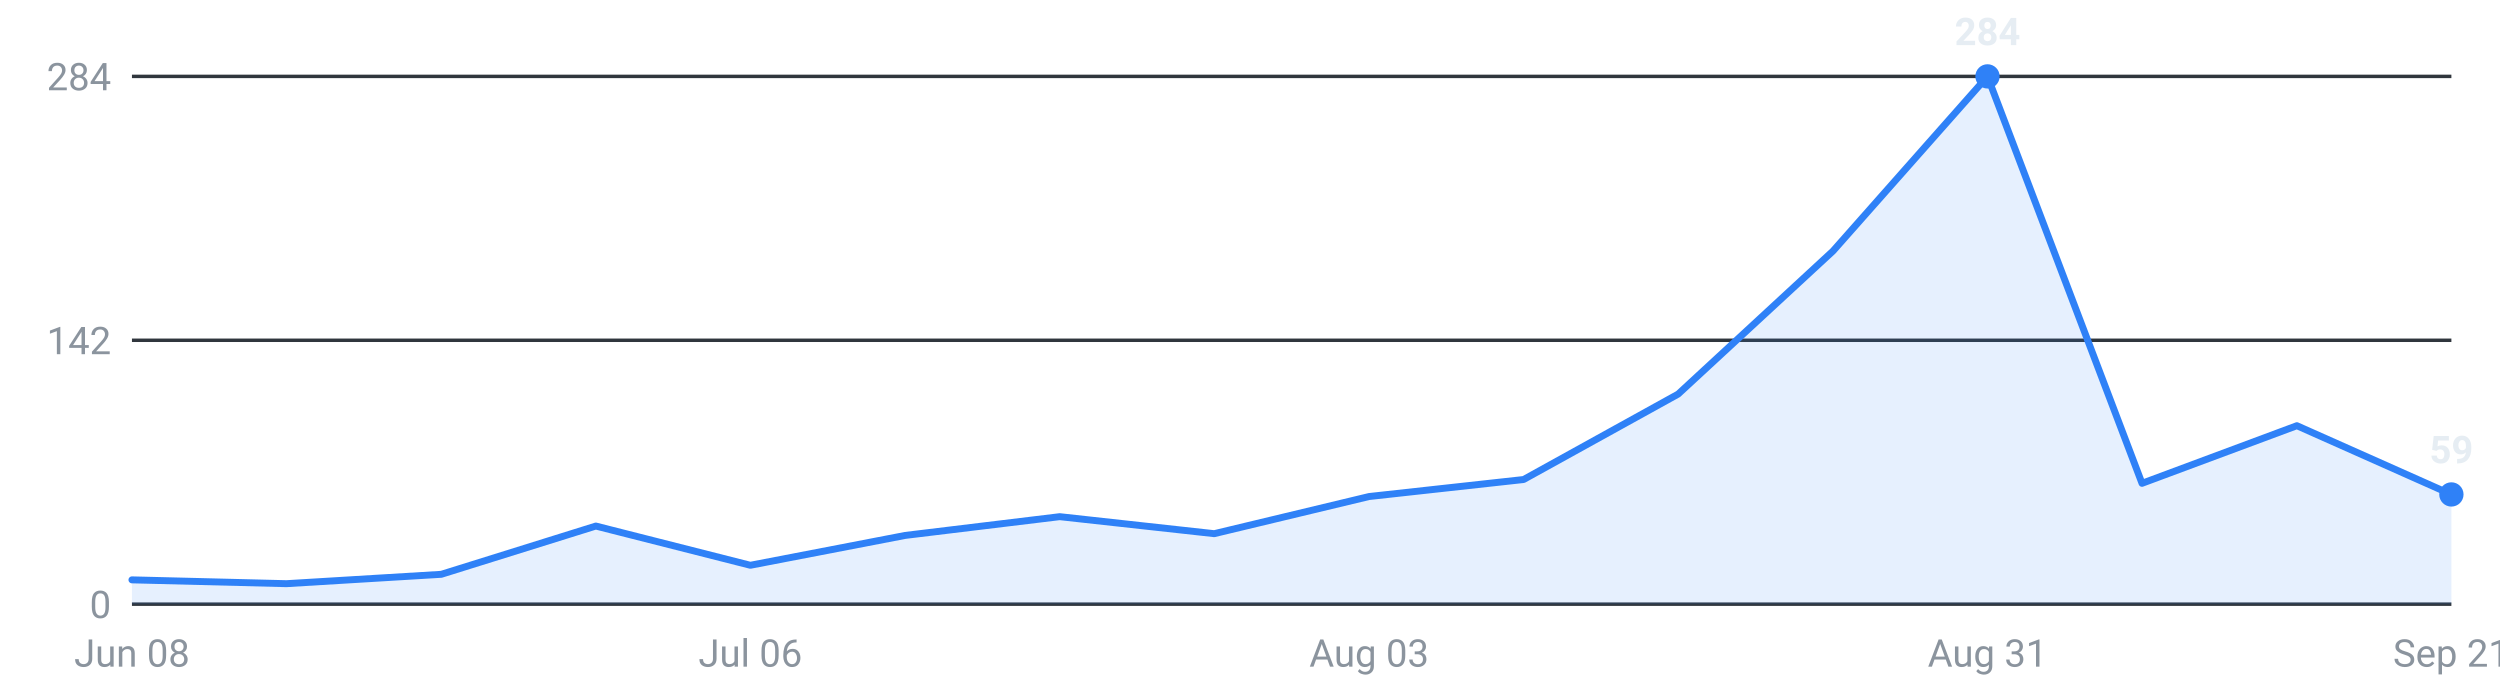
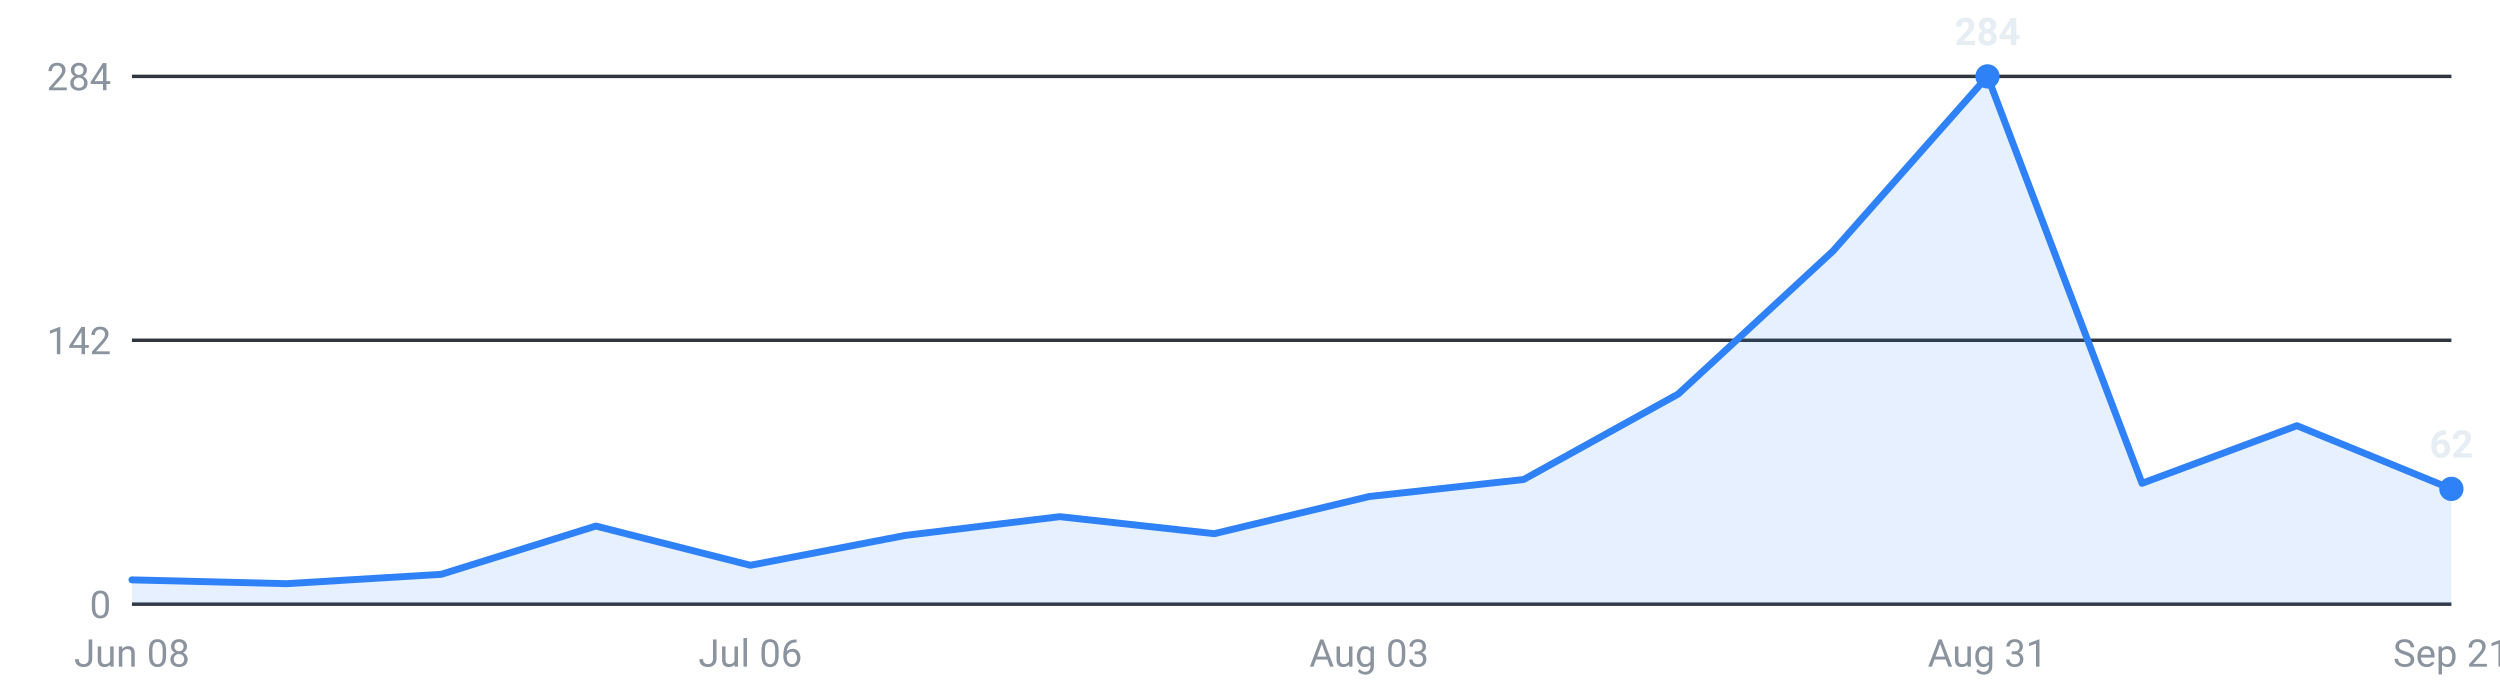
<svg xmlns="http://www.w3.org/2000/svg" viewBox="0 0 720 200" width="720" height="200" role="img" aria-label="Internships posted per week, last 16 weeks">
  <g font-family="-apple-system,Segoe UI,Roboto,sans-serif" font-size="11">
    <line x1="38" y1="174.0" x2="706" y2="174.0" stroke="#30363d" stroke-width="1" />
    <text x="32" y="178.0" text-anchor="end" fill="#8b949e">0</text>
    <line x1="38" y1="98.0" x2="706" y2="98.0" stroke="#30363d" stroke-width="1" />
    <text x="32" y="102.0" text-anchor="end" fill="#8b949e">142</text>
    <line x1="38" y1="22.0" x2="706" y2="22.0" stroke="#30363d" stroke-width="1" />
    <text x="32" y="26.0" text-anchor="end" fill="#8b949e">284</text>
-     <path d="M38.0,174 L38.0,167.0 L82.5,168.1 L127.1,165.4 L171.6,151.5 L216.1,162.8 L260.7,154.2 L305.2,148.8 L349.7,153.7 L394.3,143.0 L438.8,138.1 L483.3,113.5 L527.9,72.3 L572.4,22.0 L616.9,139.2 L661.5,122.6 L706.0,142.4 L706.0,174 Z" fill="#2f81f7" fill-opacity="0.12" />
-     <polyline points="38.0,167.0 82.5,168.1 127.1,165.4 171.6,151.5 216.1,162.8 260.7,154.2 305.2,148.8 349.7,153.7 394.3,143.0 438.8,138.1 483.3,113.5 527.9,72.3 572.4,22.0 616.9,139.2 661.5,122.6 706.0,142.4" fill="none" stroke="#2f81f7" stroke-width="2" stroke-linejoin="round" stroke-linecap="round" />
+     <path d="M38.0,174 L38.0,167.0 L82.5,168.1 L127.1,165.4 L171.6,151.5 L216.1,162.8 L260.7,154.2 L305.2,148.8 L349.7,153.7 L394.3,143.0 L438.8,138.1 L483.3,113.5 L527.9,72.3 L572.4,22.0 L616.9,139.2 L661.5,122.6 L706.0,140.8 L706.0,174 Z" fill="#2f81f7" fill-opacity="0.12" />
+     <polyline points="38.0,167.0 82.5,168.1 127.1,165.4 171.6,151.5 216.1,162.8 260.7,154.2 305.2,148.8 349.7,153.7 394.3,143.0 438.8,138.1 483.3,113.5 527.9,72.3 572.4,22.0 616.9,139.2 661.5,122.6 706.0,140.8" fill="none" stroke="#2f81f7" stroke-width="2" stroke-linejoin="round" stroke-linecap="round" />
    <circle cx="572.4" cy="22.0" r="3.5" fill="#2f81f7" />
    <text x="572.4" y="13.0" text-anchor="middle" fill="#e6edf3" font-weight="600">284</text>
-     <circle cx="706.0" cy="142.4" r="3.5" fill="#2f81f7" />
-     <text x="706.0" y="133.4" text-anchor="middle" fill="#e6edf3" font-weight="600">59</text>
+     <circle cx="706.0" cy="140.8" r="3.5" fill="#2f81f7" />
+     <text x="706.0" y="131.8" text-anchor="middle" fill="#e6edf3" font-weight="600">62</text>
    <text x="38.0" y="192" text-anchor="middle" fill="#8b949e">Jun 08</text>
    <text x="216.1" y="192" text-anchor="middle" fill="#8b949e">Jul 06</text>
    <text x="394.3" y="192" text-anchor="middle" fill="#8b949e">Aug 03</text>
    <text x="572.4" y="192" text-anchor="middle" fill="#8b949e">Aug 31</text>
    <text x="706.0" y="192" text-anchor="middle" fill="#8b949e">Sep 21</text>
  </g>
</svg>
